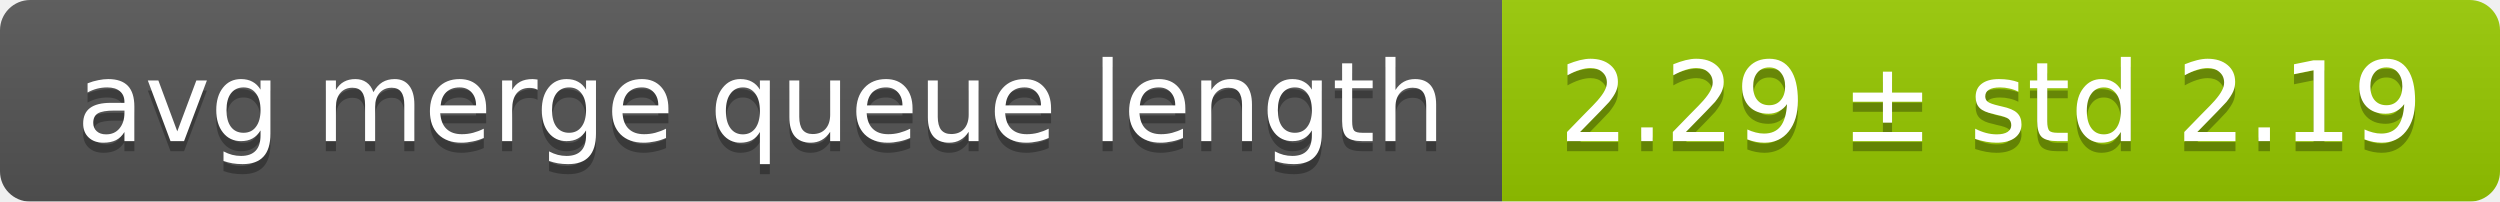
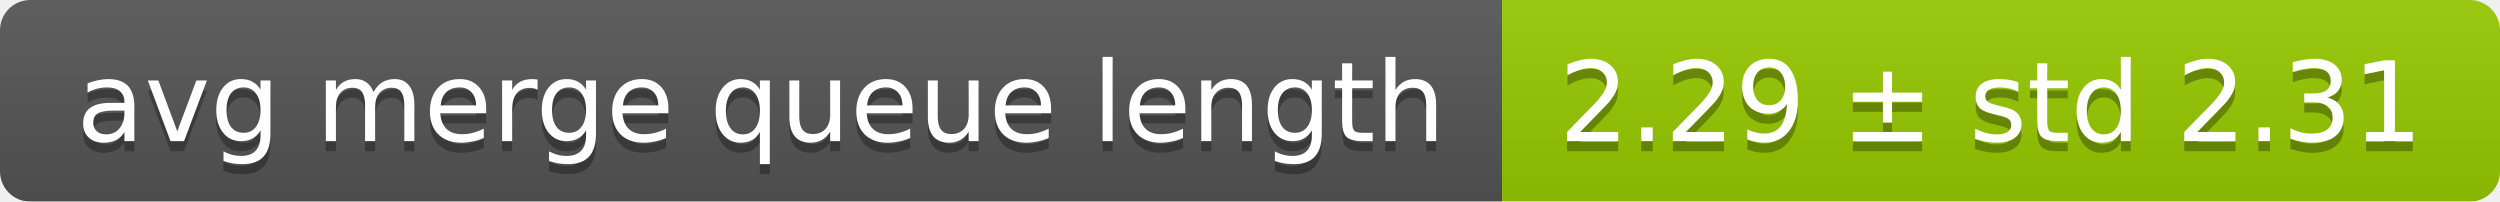
<svg xmlns="http://www.w3.org/2000/svg" width="248" height="20">
  <linearGradient id="smooth" x2="0" y2="100%">
    <stop offset="0" stop-color="#bbb" stop-opacity=".1" />
    <stop offset="1" stop-opacity=".1" />
  </linearGradient>
  <mask id="round">
    <rect width="248" height="20" rx="3" fill="#fff" />
  </mask>
  <g mask="url(#round)">
    <rect width="149" height="20" fill="#555" />
    <rect x="149" width="99" height="20" fill="#97ca00" />
    <rect width="248" height="20" fill="url(#smooth)" />
  </g>
  <g fill="#fff" text-anchor="middle" font-family="DejaVu Sans,Verdana,Geneva,sans-serif" font-size="11">
    <text x="75.5" y="15" fill="#010101" fill-opacity=".3">avg merge queue length</text>
    <text x="75.5" y="14">avg merge queue length</text>
-     <text x="197.5" y="15" fill="#010101" fill-opacity=".3">2.29 ± std 2.19</text>
-     <text x="197.5" y="14">2.29 ± std 2.19</text>
+     <text x="197.5" y="15" fill="#010101" fill-opacity=".3">2.29 ± std 2.31</text>
+     <text x="197.5" y="14">2.29 ± std 2.31</text>
  </g>
</svg>
